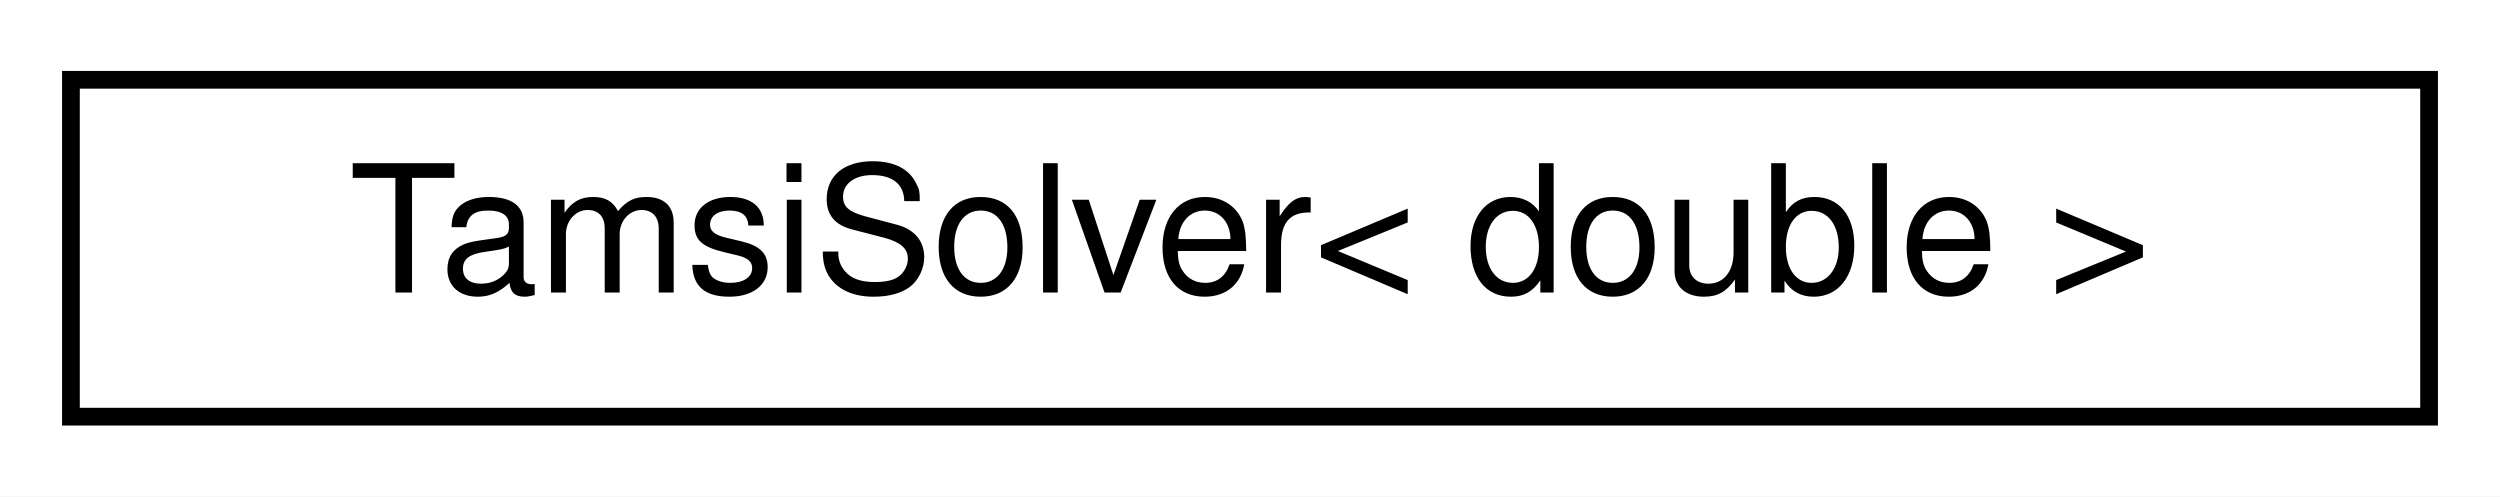
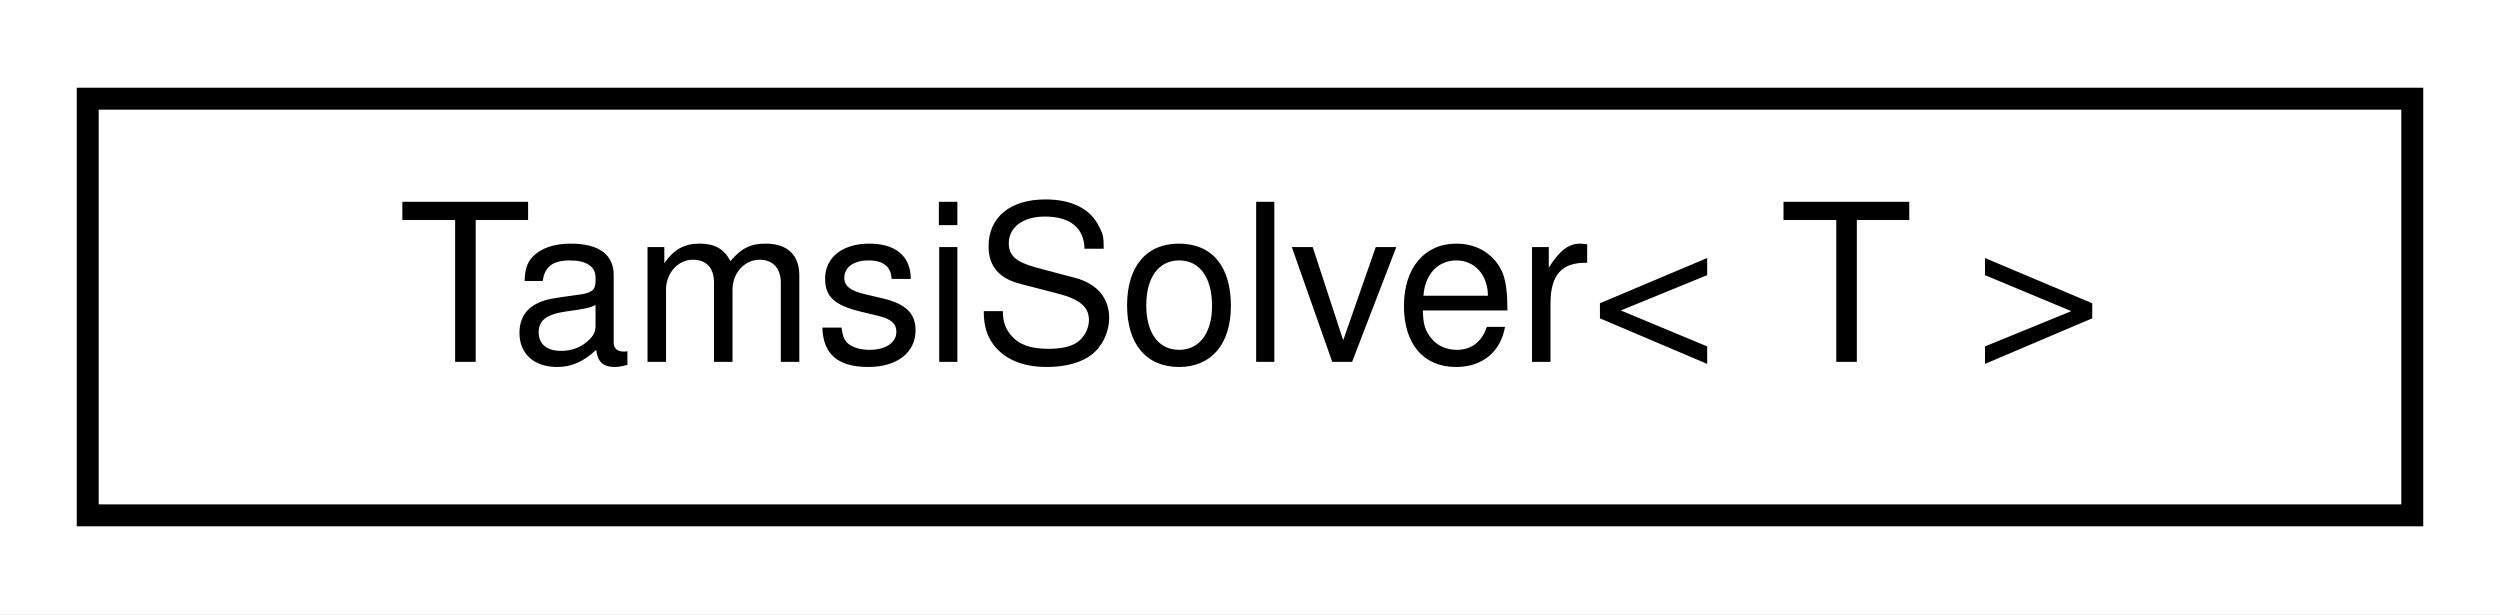
- <svg xmlns="http://www.w3.org/2000/svg" xmlns:xlink="http://www.w3.org/1999/xlink" width="141pt" height="28pt" viewBox="0.00 0.00 141.00 28.00">
+ <svg xmlns="http://www.w3.org/2000/svg" xmlns:xlink="http://www.w3.org/1999/xlink" width="114pt" height="28pt" viewBox="0.00 0.00 114.00 28.00">
  <g id="graph0" class="graph" transform="scale(1 1) rotate(0) translate(4 24)">
-     <polygon fill="#ffffff" stroke="transparent" points="-4,4 -4,-24 137,-24 137,4 -4,4" />
+     <polygon fill="#ffffff" stroke="transparent" points="-4,4 -4,-24 110,-24 110,4 -4,4" />
    <g id="node1" class="node">
      <g id="a_node1">
        <a xlink:href="classdrake_1_1multibody_1_1_tamsi_solver.html" target="_top" xlink:title=" ">
-           <polygon fill="#ffffff" stroke="#000000" points="0,-.5 0,-19.5 133,-19.5 133,-.5 0,-.5" />
-           <text text-anchor="middle" x="66.5" y="-7.5" font-family="Helvetica,sans-Serif" font-size="10.00" fill="#000000">TamsiSolver&lt; double &gt;</text>
+           <polygon fill="#ffffff" stroke="#000000" points="0,-.5 0,-19.5 106,-19.5 106,-.5 0,-.5" />
+           <text text-anchor="middle" x="53" y="-7.5" font-family="Helvetica,sans-Serif" font-size="10.00" fill="#000000">TamsiSolver&lt; T &gt;</text>
        </a>
      </g>
    </g>
  </g>
</svg>
